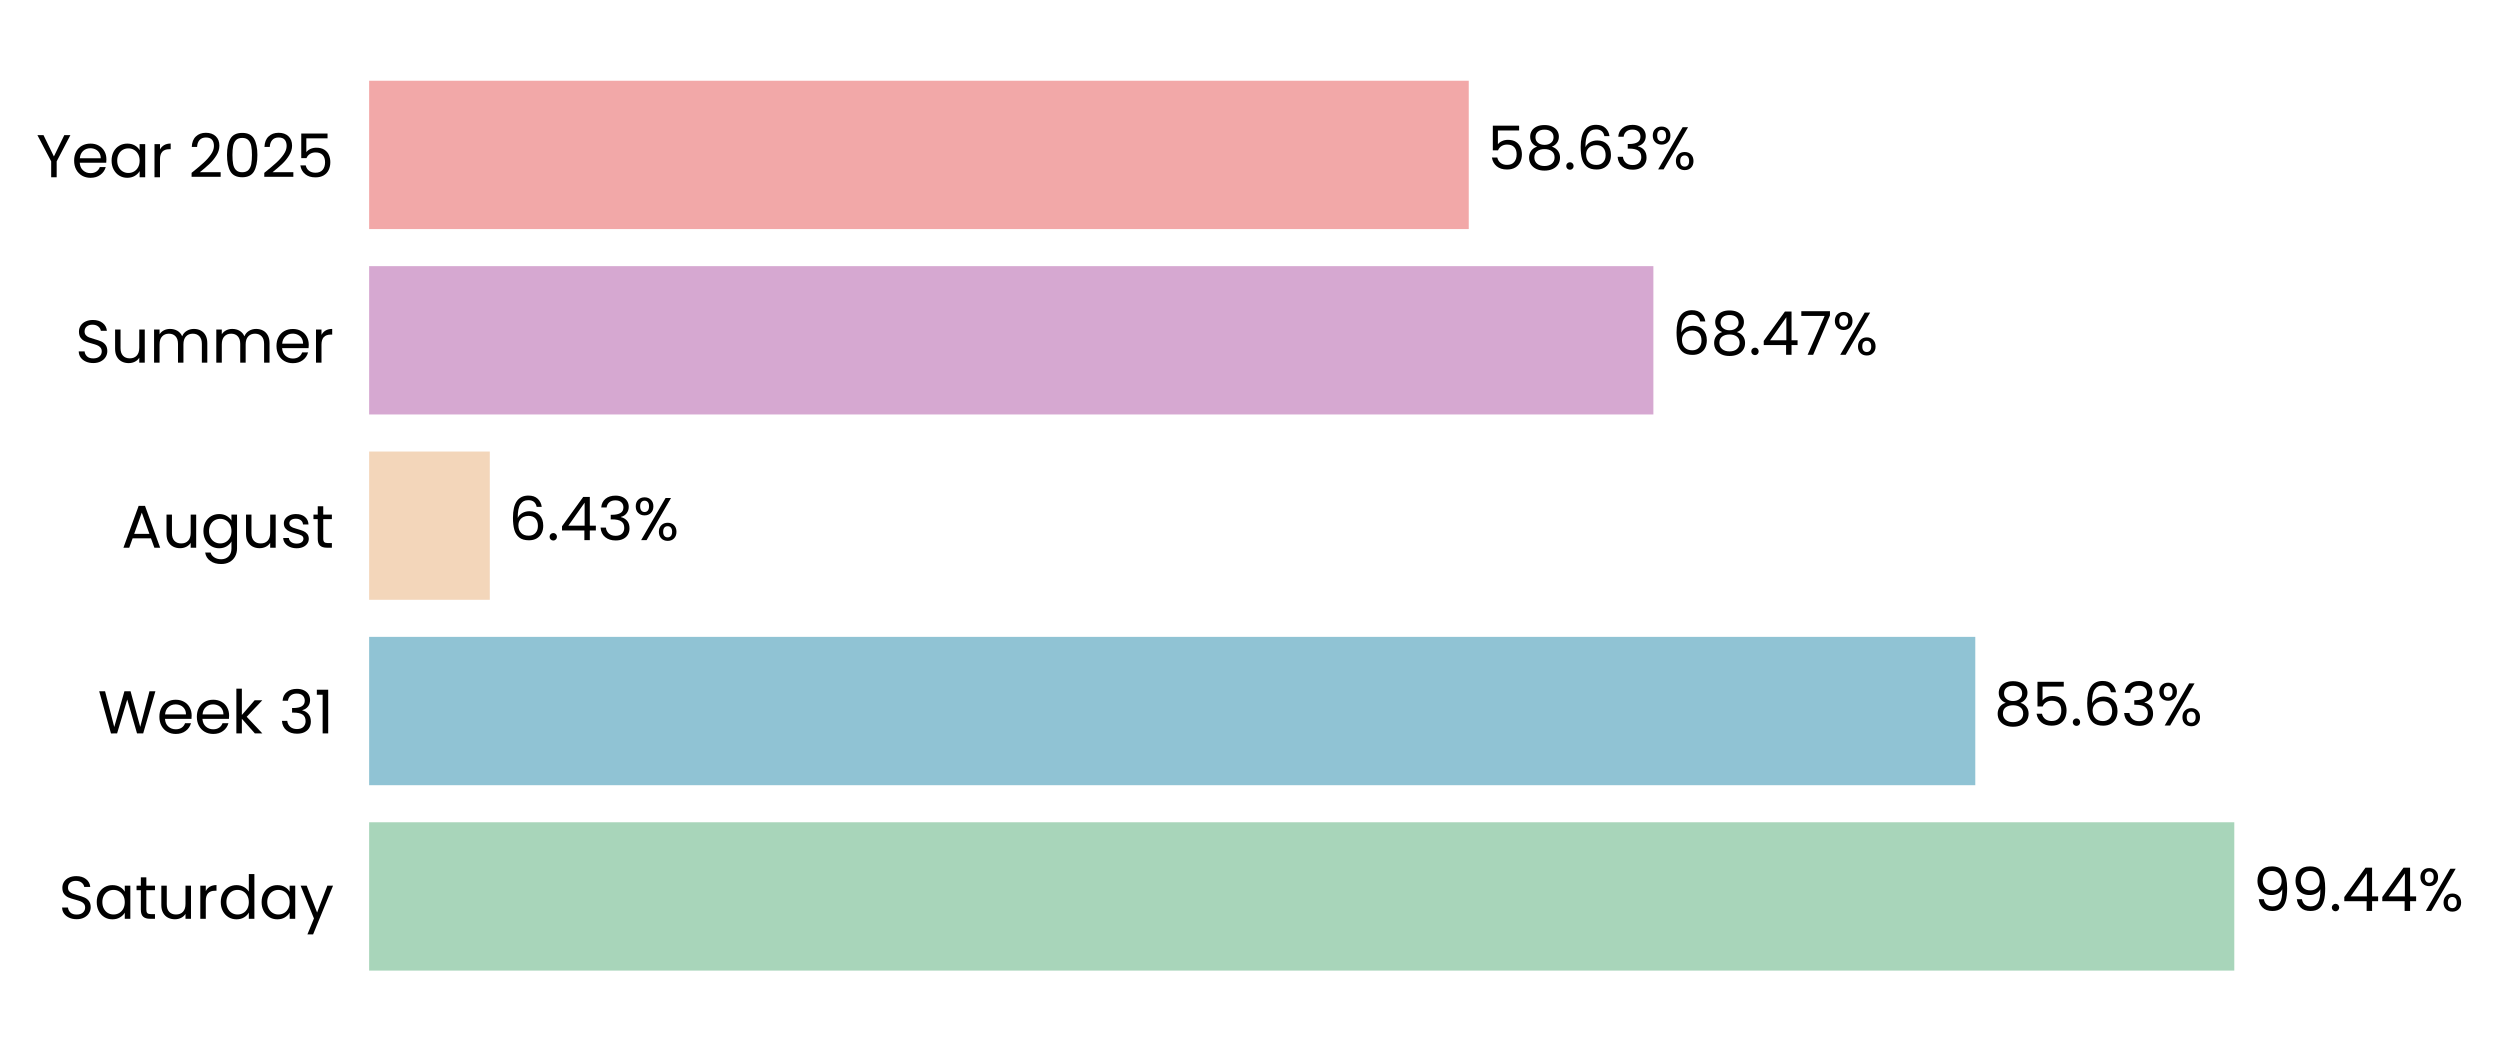
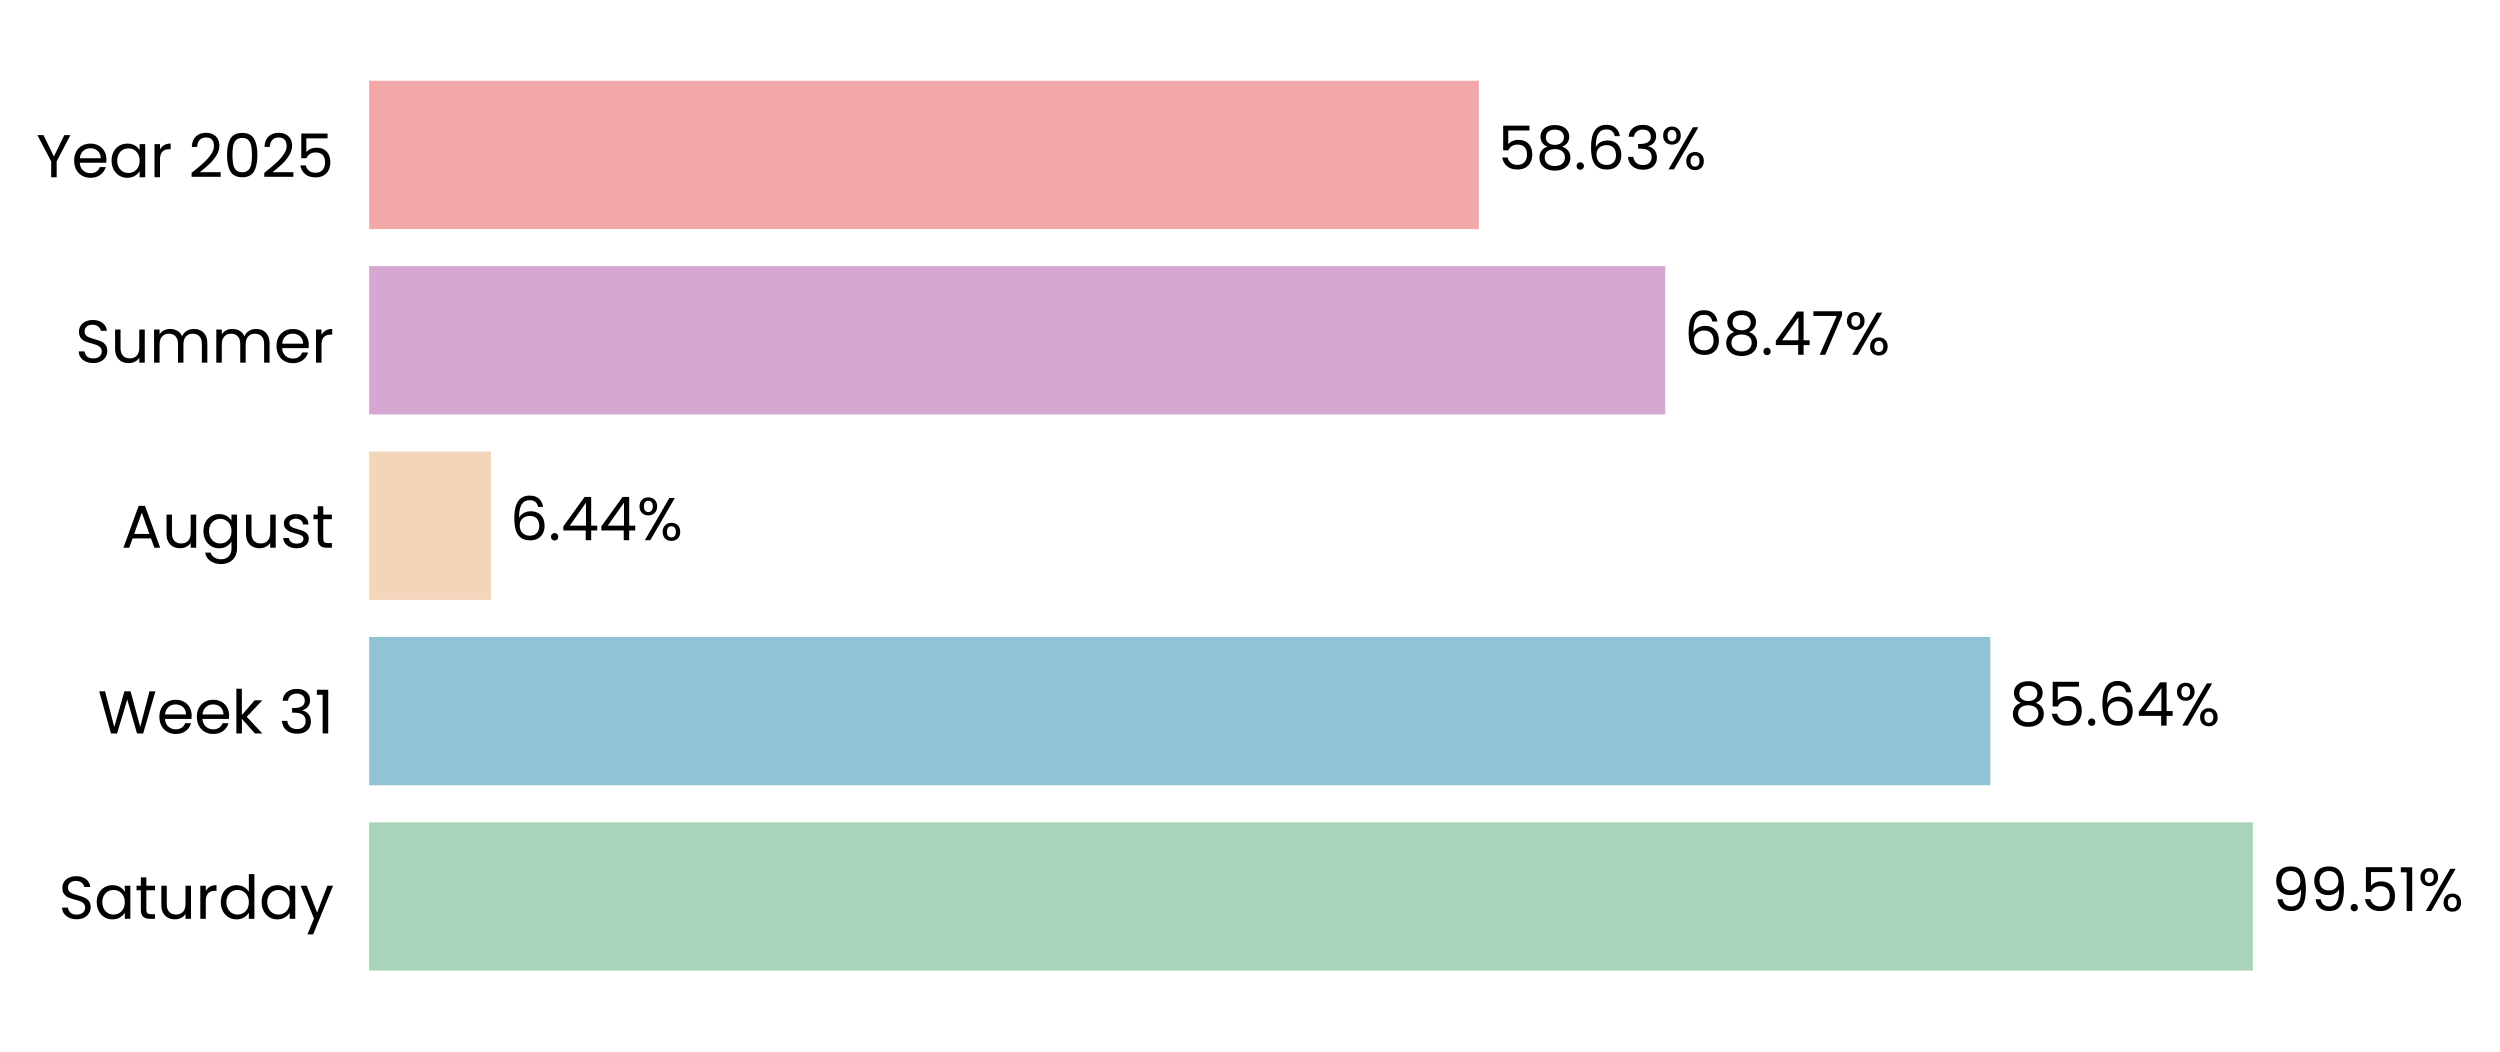
- <svg xmlns="http://www.w3.org/2000/svg" xmlns:xlink="http://www.w3.org/1999/xlink" width="496.517pt" height="208.8pt" viewBox="0 0 496.517 208.8" version="1.1">
+ <svg xmlns="http://www.w3.org/2000/svg" xmlns:xlink="http://www.w3.org/1999/xlink" width="496.49pt" height="208.8pt" viewBox="0 0 496.49 208.8" version="1.1">
  <defs>
    <style type="text/css">*{stroke-linejoin: round; stroke-linecap: butt}</style>
  </defs>
  <g id="figure_1">
    <g id="patch_1">
-       <path d="M 0 208.8  L 496.517 208.8  L 496.517 0  L 0 0  L 0 208.8  z " style="fill: none" />
+       <path d="M 0 208.8  L 496.49 208.8  L 496.49 0  L 0 0  L 0 208.8  z " style="fill: none" />
    </g>
    <g id="axes_1">
      <g id="patch_2">
-         <path d="M 73.311 201.6  L 445.815 201.6  L 445.815 7.2  L 73.311 7.2  L 73.311 201.6  z " style="fill: none" />
+         <path d="M 73.311 201.6  L 449.234 201.6  L 449.234 7.2  L 73.311 7.2  L 73.311 201.6  z " style="fill: none" />
      </g>
      <g id="patch_3">
-         <path d="M 73.311 192.764  L 443.746 192.764  L 443.746 163.309  L 73.311 163.309  z " clip-path="url(#p5a7cea8940)" style="fill: #a8d5ba" />
+         <path d="M 73.311 192.764  L 447.407 192.764  L 447.407 163.309  L 73.311 163.309  z " clip-path="url(#p170fc4163d)" style="fill: #a8d5ba" />
      </g>
      <g id="patch_4">
-         <path d="M 73.311 155.945  L 392.305 155.945  L 392.305 126.491  L 73.311 126.491  z " clip-path="url(#p5a7cea8940)" style="fill: #90c3d4" />
+         <path d="M 73.311 155.945  L 395.27 155.945  L 395.27 126.491  L 73.311 126.491  z " clip-path="url(#p170fc4163d)" style="fill: #90c3d4" />
      </g>
      <g id="patch_5">
-         <path d="M 73.311 119.127  L 97.277 119.127  L 97.277 89.673  L 73.311 89.673  z " clip-path="url(#p5a7cea8940)" style="fill: #f3d6ba" />
+         <path d="M 73.311 119.127  L 97.505 119.127  L 97.505 89.673  L 73.311 89.673  z " clip-path="url(#p170fc4163d)" style="fill: #f3d6ba" />
      </g>
      <g id="patch_6">
-         <path d="M 73.311 82.309  L 328.373 82.309  L 328.373 52.855  L 73.311 52.855  z " clip-path="url(#p5a7cea8940)" style="fill: #d6a8d1" />
+         <path d="M 73.311 82.309  L 330.717 82.309  L 330.717 52.855  L 73.311 52.855  z " clip-path="url(#p170fc4163d)" style="fill: #d6a8d1" />
      </g>
      <g id="patch_7">
-         <path d="M 73.311 45.491  L 291.705 45.491  L 291.705 16.036  L 73.311 16.036  z " clip-path="url(#p5a7cea8940)" style="fill: #f2a8a8" />
+         <path d="M 73.311 45.491  L 293.71 45.491  L 293.71 16.036  L 73.311 16.036  z " clip-path="url(#p170fc4163d)" style="fill: #f2a8a8" />
      </g>
      <g id="matplotlib.axis_1">
        <g id="ytick_1">
          <g id="text_1">
            <g transform="translate(11.65312 182.4764) scale(0.12 -0.12)">
              <defs>
                <path id="Poppins-Regular-53" d="M 1907 -45  Q 1466 -45 1117 112  Q 768 269 569 547  Q 371 826 365 1190  L 986 1190  Q 1018 877 1245 662  Q 1472 448 1907 448  Q 2323 448 2563 656  Q 2803 864 2803 1190  Q 2803 1446 2662 1606  Q 2522 1766 2310 1849  Q 2099 1933 1741 2029  Q 1299 2144 1033 2259  Q 768 2374 579 2620  Q 390 2867 390 3283  Q 390 3648 576 3929  Q 762 4211 1098 4364  Q 1434 4518 1869 4518  Q 2496 4518 2896 4204  Q 3296 3891 3347 3373  L 2707 3373  Q 2675 3629 2438 3824  Q 2202 4019 1811 4019  Q 1446 4019 1216 3830  Q 986 3642 986 3302  Q 986 3059 1123 2905  Q 1261 2752 1462 2672  Q 1664 2592 2029 2490  Q 2470 2368 2739 2249  Q 3008 2131 3200 1884  Q 3392 1638 3392 1216  Q 3392 890 3219 602  Q 3046 314 2707 134  Q 2368 -45 1907 -45  z " transform="scale(0.015625)" />
                <path id="Poppins-Regular-61" d="M 275 1766  Q 275 2304 492 2710  Q 710 3117 1091 3341  Q 1472 3565 1939 3565  Q 2400 3565 2739 3366  Q 3078 3168 3245 2867  L 3245 3507  L 3834 3507  L 3834 0  L 3245 0  L 3245 653  Q 3072 346 2729 144  Q 2387 -58 1933 -58  Q 1466 -58 1088 172  Q 710 403 492 819  Q 275 1235 275 1766  z M 3245 1760  Q 3245 2157 3085 2451  Q 2925 2746 2653 2902  Q 2381 3059 2054 3059  Q 1728 3059 1459 2905  Q 1190 2752 1030 2457  Q 870 2163 870 1766  Q 870 1363 1030 1065  Q 1190 768 1459 611  Q 1728 454 2054 454  Q 2381 454 2653 611  Q 2925 768 3085 1065  Q 3245 1363 3245 1760  z " transform="scale(0.015625)" />
                <path id="Poppins-Regular-74" d="M 1203 3027  L 1203 960  Q 1203 704 1312 598  Q 1421 493 1690 493  L 2118 493  L 2118 0  L 1594 0  Q 1107 0 864 224  Q 621 448 621 960  L 621 3027  L 166 3027  L 166 3507  L 621 3507  L 621 4390  L 1203 4390  L 1203 3507  L 2118 3507  L 2118 3027  L 1203 3027  z " transform="scale(0.015625)" />
                <path id="Poppins-Regular-75" d="M 3603 3507  L 3603 0  L 3021 0  L 3021 518  Q 2854 250 2556 99  Q 2259 -51 1901 -51  Q 1491 -51 1164 118  Q 838 288 649 627  Q 461 966 461 1453  L 461 3507  L 1037 3507  L 1037 1530  Q 1037 1011 1299 732  Q 1562 454 2016 454  Q 2483 454 2752 742  Q 3021 1030 3021 1581  L 3021 3507  L 3603 3507  z " transform="scale(0.015625)" />
                <path id="Poppins-Regular-72" d="M 1075 2938  Q 1229 3238 1513 3404  Q 1798 3571 2208 3571  L 2208 2970  L 2054 2970  Q 1075 2970 1075 1907  L 1075 0  L 493 0  L 493 3507  L 1075 3507  L 1075 2938  z " transform="scale(0.015625)" />
                <path id="Poppins-Regular-64" d="M 275 1766  Q 275 2304 492 2710  Q 710 3117 1091 3341  Q 1472 3565 1946 3565  Q 2355 3565 2707 3376  Q 3059 3187 3245 2880  L 3245 4736  L 3834 4736  L 3834 0  L 3245 0  L 3245 659  Q 3072 346 2733 144  Q 2394 -58 1939 -58  Q 1472 -58 1091 172  Q 710 403 492 819  Q 275 1235 275 1766  z M 3245 1760  Q 3245 2157 3085 2451  Q 2925 2746 2653 2902  Q 2381 3059 2054 3059  Q 1728 3059 1459 2905  Q 1190 2752 1030 2457  Q 870 2163 870 1766  Q 870 1363 1030 1065  Q 1190 768 1459 611  Q 1728 454 2054 454  Q 2381 454 2653 611  Q 2925 768 3085 1065  Q 3245 1363 3245 1760  z " transform="scale(0.015625)" />
                <path id="Poppins-Regular-79" d="M 3514 3507  L 1402 -1651  L 800 -1651  L 1491 38  L 77 3507  L 723 3507  L 1824 666  L 2912 3507  L 3514 3507  z " transform="scale(0.015625)" />
              </defs>
              <use xlink:href="#Poppins-Regular-53" />
              <use xlink:href="#Poppins-Regular-61" transform="translate(58.7 0)" />
              <use xlink:href="#Poppins-Regular-74" transform="translate(126.3 0)" />
              <use xlink:href="#Poppins-Regular-75" transform="translate(162.7 0)" />
              <use xlink:href="#Poppins-Regular-72" transform="translate(226.7 0)" />
              <use xlink:href="#Poppins-Regular-64" transform="translate(264 0)" />
              <use xlink:href="#Poppins-Regular-61" transform="translate(331.5999 0)" />
              <use xlink:href="#Poppins-Regular-79" transform="translate(399.1999 0)" />
            </g>
          </g>
        </g>
        <g id="ytick_2">
          <g id="text_2">
            <g transform="translate(19.42687 145.6582) scale(0.12 -0.12)">
              <defs>
                <path id="Poppins-Regular-57" d="M 6099 4461  L 4806 0  L 4154 0  L 3117 3590  L 2042 0  L 1395 -6  L 147 4461  L 768 4461  L 1741 678  L 2816 4461  L 3469 4461  L 4493 691  L 5472 4461  L 6099 4461  z " transform="scale(0.015625)" />
                <path id="Poppins-Regular-65" d="M 3693 1888  Q 3693 1722 3674 1536  L 870 1536  Q 902 1018 1225 726  Q 1549 435 2010 435  Q 2387 435 2640 611  Q 2893 787 2995 1082  L 3622 1082  Q 3482 576 3059 259  Q 2637 -58 2010 -58  Q 1510 -58 1116 166  Q 723 390 499 803  Q 275 1216 275 1760  Q 275 2304 492 2713  Q 710 3123 1104 3344  Q 1498 3565 2010 3565  Q 2509 3565 2893 3347  Q 3277 3130 3485 2749  Q 3693 2368 3693 1888  z M 3091 2010  Q 3091 2342 2944 2582  Q 2797 2822 2544 2947  Q 2291 3072 1984 3072  Q 1542 3072 1232 2790  Q 922 2509 877 2010  L 3091 2010  z " transform="scale(0.015625)" />
                <path id="Poppins-Regular-6b" d="M 2451 0  L 1075 1549  L 1075 0  L 493 0  L 493 4736  L 1075 4736  L 1075 1952  L 2426 3507  L 3238 3507  L 1587 1760  L 3245 0  L 2451 0  z " transform="scale(0.015625)" />
                <path id="Poppins-Regular-20" transform="scale(0.015625)" />
                <path id="Poppins-Regular-33" d="M 384 3462  Q 429 4051 838 4384  Q 1248 4717 1901 4717  Q 2336 4717 2653 4560  Q 2970 4403 3133 4134  Q 3296 3866 3296 3526  Q 3296 3130 3069 2842  Q 2842 2554 2477 2470  L 2477 2438  Q 2893 2336 3136 2035  Q 3379 1734 3379 1248  Q 3379 883 3212 592  Q 3046 301 2713 134  Q 2381 -32 1914 -32  Q 1235 -32 800 323  Q 365 678 314 1331  L 877 1331  Q 922 947 1190 704  Q 1459 461 1907 461  Q 2355 461 2588 694  Q 2822 928 2822 1299  Q 2822 1779 2502 1990  Q 2182 2202 1536 2202  L 1389 2202  L 1389 2688  L 1542 2688  Q 2131 2694 2432 2883  Q 2733 3072 2733 3469  Q 2733 3808 2512 4013  Q 2291 4218 1882 4218  Q 1485 4218 1241 4013  Q 998 3808 954 3462  L 384 3462  z " transform="scale(0.015625)" />
                <path id="Poppins-Regular-31" d="M 243 4096  L 243 4627  L 1446 4627  L 1446 0  L 858 0  L 858 4096  L 243 4096  z " transform="scale(0.015625)" />
              </defs>
              <use xlink:href="#Poppins-Regular-57" />
              <use xlink:href="#Poppins-Regular-65" transform="translate(97.59999 0)" />
              <use xlink:href="#Poppins-Regular-65" transform="translate(159.6 0)" />
              <use xlink:href="#Poppins-Regular-6b" transform="translate(221.6 0)" />
              <use xlink:href="#Poppins-Regular-20" transform="translate(273.0999 0)" />
              <use xlink:href="#Poppins-Regular-33" transform="translate(299.7999 0)" />
              <use xlink:href="#Poppins-Regular-31" transform="translate(358.6999 0)" />
            </g>
          </g>
        </g>
        <g id="ytick_3">
          <g id="text_3">
            <g transform="translate(24.11812 108.78) scale(0.12 -0.12)">
              <defs>
                <path id="Poppins-Regular-41" d="M 3130 992  L 1184 992  L 826 0  L 211 0  L 1824 4435  L 2496 4435  L 4102 0  L 3488 0  L 3130 992  z M 2963 1466  L 2157 3718  L 1350 1466  L 2963 1466  z " transform="scale(0.015625)" />
                <path id="Poppins-Regular-67" d="M 1939 3565  Q 2394 3565 2736 3366  Q 3078 3168 3245 2867  L 3245 3507  L 3834 3507  L 3834 -77  Q 3834 -557 3629 -931  Q 3424 -1306 3043 -1517  Q 2662 -1728 2157 -1728  Q 1466 -1728 1005 -1401  Q 544 -1075 461 -512  L 1037 -512  Q 1133 -832 1433 -1027  Q 1734 -1222 2157 -1222  Q 2637 -1222 2941 -921  Q 3245 -621 3245 -77  L 3245 659  Q 3072 352 2733 147  Q 2394 -58 1939 -58  Q 1472 -58 1091 172  Q 710 403 492 819  Q 275 1235 275 1766  Q 275 2304 492 2710  Q 710 3117 1091 3341  Q 1472 3565 1939 3565  z M 3245 1760  Q 3245 2157 3085 2451  Q 2925 2746 2653 2902  Q 2381 3059 2054 3059  Q 1728 3059 1459 2905  Q 1190 2752 1030 2457  Q 870 2163 870 1766  Q 870 1363 1030 1065  Q 1190 768 1459 611  Q 1728 454 2054 454  Q 2381 454 2653 611  Q 2925 768 3085 1065  Q 3245 1363 3245 1760  z " transform="scale(0.015625)" />
                <path id="Poppins-Regular-73" d="M 1734 -58  Q 1331 -58 1011 80  Q 691 218 505 464  Q 320 710 301 1030  L 902 1030  Q 928 768 1149 601  Q 1370 435 1728 435  Q 2061 435 2253 582  Q 2445 730 2445 954  Q 2445 1184 2240 1296  Q 2035 1408 1606 1517  Q 1216 1619 969 1724  Q 723 1830 547 2038  Q 371 2246 371 2586  Q 371 2854 531 3078  Q 691 3302 985 3433  Q 1280 3565 1658 3565  Q 2240 3565 2598 3270  Q 2957 2976 2982 2464  L 2400 2464  Q 2381 2739 2179 2905  Q 1978 3072 1638 3072  Q 1325 3072 1139 2937  Q 954 2803 954 2586  Q 954 2413 1066 2301  Q 1178 2189 1347 2121  Q 1517 2054 1818 1971  Q 2195 1869 2432 1769  Q 2669 1670 2838 1472  Q 3008 1274 3014 954  Q 3014 666 2854 435  Q 2694 205 2403 73  Q 2112 -58 1734 -58  z " transform="scale(0.015625)" />
              </defs>
              <use xlink:href="#Poppins-Regular-41" />
              <use xlink:href="#Poppins-Regular-75" transform="translate(67.39999 0)" />
              <use xlink:href="#Poppins-Regular-67" transform="translate(131.4 0)" />
              <use xlink:href="#Poppins-Regular-75" transform="translate(199 0)" />
              <use xlink:href="#Poppins-Regular-73" transform="translate(263 0)" />
              <use xlink:href="#Poppins-Regular-74" transform="translate(315.2 0)" />
            </g>
          </g>
        </g>
        <g id="ytick_4">
          <g id="text_4">
            <g transform="translate(14.95125 72.02182) scale(0.12 -0.12)">
              <defs>
                <path id="Poppins-Regular-6d" d="M 4710 3571  Q 5120 3571 5440 3401  Q 5760 3232 5945 2893  Q 6131 2554 6131 2067  L 6131 0  L 5555 0  L 5555 1984  Q 5555 2509 5296 2787  Q 5037 3066 4595 3066  Q 4141 3066 3872 2774  Q 3603 2483 3603 1933  L 3603 0  L 3027 0  L 3027 1984  Q 3027 2509 2768 2787  Q 2509 3066 2067 3066  Q 1613 3066 1344 2774  Q 1075 2483 1075 1933  L 1075 0  L 493 0  L 493 3507  L 1075 3507  L 1075 3002  Q 1248 3277 1539 3424  Q 1830 3571 2182 3571  Q 2624 3571 2963 3372  Q 3302 3174 3469 2790  Q 3616 3162 3955 3366  Q 4294 3571 4710 3571  z " transform="scale(0.015625)" />
              </defs>
              <use xlink:href="#Poppins-Regular-53" />
              <use xlink:href="#Poppins-Regular-75" transform="translate(58.7 0)" />
              <use xlink:href="#Poppins-Regular-6d" transform="translate(122.7 0)" />
              <use xlink:href="#Poppins-Regular-6d" transform="translate(225.7 0)" />
              <use xlink:href="#Poppins-Regular-65" transform="translate(328.7 0)" />
              <use xlink:href="#Poppins-Regular-72" transform="translate(390.6999 0)" />
            </g>
          </g>
        </g>
        <g id="ytick_5">
          <g id="text_5">
            <g transform="translate(7.2 35.20364) scale(0.12 -0.12)">
              <defs>
                <path id="Poppins-Regular-59" d="M 3616 4461  L 2163 1683  L 2163 0  L 1581 0  L 1581 1683  L 122 4461  L 768 4461  L 1869 2202  L 2970 4461  L 3616 4461  z " transform="scale(0.015625)" />
                <path id="Poppins-Regular-32" d="M 326 467  Q 1139 1120 1600 1539  Q 2061 1958 2377 2416  Q 2694 2874 2694 3315  Q 2694 3731 2492 3971  Q 2291 4211 1843 4211  Q 1408 4211 1168 3939  Q 928 3667 909 3213  L 346 3213  Q 371 3930 780 4320  Q 1190 4710 1837 4710  Q 2496 4710 2883 4345  Q 3270 3981 3270 3341  Q 3270 2810 2953 2307  Q 2637 1805 2233 1424  Q 1830 1043 1203 538  L 3405 538  L 3405 51  L 326 51  L 326 467  z " transform="scale(0.015625)" />
                <path id="Poppins-Regular-30" d="M 397 2362  Q 397 3462 755 4080  Q 1114 4698 2010 4698  Q 2899 4698 3257 4080  Q 3616 3462 3616 2362  Q 3616 1242 3257 621  Q 2899 0 2010 0  Q 1114 0 755 621  Q 397 1242 397 2362  z M 3040 2362  Q 3040 2918 2966 3305  Q 2893 3693 2665 3929  Q 2438 4166 2010 4166  Q 1574 4166 1347 3929  Q 1120 3693 1046 3305  Q 973 2918 973 2362  Q 973 1786 1046 1395  Q 1120 1005 1347 768  Q 1574 531 2010 531  Q 2438 531 2665 768  Q 2893 1005 2966 1395  Q 3040 1786 3040 2362  z " transform="scale(0.015625)" />
                <path id="Poppins-Regular-35" d="M 3347 4122  L 1101 4122  L 1101 2662  Q 1248 2867 1536 2998  Q 1824 3130 2157 3130  Q 2688 3130 3021 2909  Q 3354 2688 3498 2339  Q 3642 1990 3642 1600  Q 3642 1139 3469 774  Q 3296 410 2941 198  Q 2586 -13 2061 -13  Q 1389 -13 973 332  Q 557 678 467 1254  L 1037 1254  Q 1120 890 1389 685  Q 1658 480 2067 480  Q 2573 480 2829 784  Q 3085 1088 3085 1587  Q 3085 2086 2829 2358  Q 2573 2630 2074 2630  Q 1734 2630 1481 2467  Q 1229 2304 1114 2022  L 563 2022  L 563 4634  L 3347 4634  L 3347 4122  z " transform="scale(0.015625)" />
              </defs>
              <use xlink:href="#Poppins-Regular-59" />
              <use xlink:href="#Poppins-Regular-65" transform="translate(58.39999 0)" />
              <use xlink:href="#Poppins-Regular-61" transform="translate(120.4 0)" />
              <use xlink:href="#Poppins-Regular-72" transform="translate(188 0)" />
              <use xlink:href="#Poppins-Regular-20" transform="translate(225.3 0)" />
              <use xlink:href="#Poppins-Regular-32" transform="translate(252 0)" />
              <use xlink:href="#Poppins-Regular-30" transform="translate(309.4999 0)" />
              <use xlink:href="#Poppins-Regular-32" transform="translate(372.2999 0)" />
              <use xlink:href="#Poppins-Regular-35" transform="translate(429.7999 0)" />
            </g>
          </g>
        </g>
      </g>
      <g id="text_6">
-         <g transform="translate(447.4708 180.9164) scale(0.12 -0.12)">
+         <g transform="translate(451.1658 180.9164) scale(0.12 -0.12)">
          <defs>
            <path id="Poppins-Regular-39" d="M 1146 1242  Q 1210 877 1443 678  Q 1677 480 2074 480  Q 2605 480 2857 896  Q 3110 1312 3098 2298  Q 2963 2010 2649 1846  Q 2336 1683 1952 1683  Q 1523 1683 1187 1859  Q 851 2035 659 2374  Q 467 2714 467 3194  Q 467 3878 864 4297  Q 1261 4717 1990 4717  Q 2886 4717 3248 4134  Q 3610 3552 3610 2400  Q 3610 1594 3466 1069  Q 3322 544 2979 269  Q 2637 -6 2042 -6  Q 1389 -6 1024 346  Q 659 698 608 1242  L 1146 1242  z M 2048 2176  Q 2477 2176 2752 2441  Q 3027 2707 3027 3162  Q 3027 3642 2758 3936  Q 2490 4230 2003 4230  Q 1555 4230 1289 3948  Q 1024 3667 1024 3206  Q 1024 2739 1286 2457  Q 1549 2176 2048 2176  z " transform="scale(0.015625)" />
            <path id="Poppins-Regular-2e" d="M 678 -38  Q 512 -38 397 77  Q 282 192 282 358  Q 282 525 397 640  Q 512 755 678 755  Q 838 755 950 640  Q 1062 525 1062 358  Q 1062 192 950 77  Q 838 -38 678 -38  z " transform="scale(0.015625)" />
-             <path id="Poppins-Regular-34" d="M 256 1030  L 256 1472  L 2502 4582  L 3200 4582  L 3200 1536  L 3840 1536  L 3840 1030  L 3200 1030  L 3200 0  L 2624 0  L 2624 1030  L 256 1030  z M 2650 3974  L 928 1536  L 2650 1536  L 2650 3974  z " transform="scale(0.015625)" />
            <path id="Poppins-Regular-25" d="M 269 3584  Q 269 4019 531 4278  Q 794 4538 1203 4538  Q 1613 4538 1875 4278  Q 2138 4019 2138 3584  Q 2138 3142 1875 2883  Q 1613 2624 1203 2624  Q 794 2624 531 2883  Q 269 3142 269 3584  z M 4006 4467  L 1414 0  L 838 0  L 3430 4467  L 4006 4467  z M 1203 4179  Q 986 4179 861 4028  Q 736 3878 736 3584  Q 736 3290 861 3136  Q 986 2982 1203 2982  Q 1421 2982 1549 3139  Q 1677 3296 1677 3584  Q 1677 3878 1549 4028  Q 1421 4179 1203 4179  z M 2720 883  Q 2720 1325 2982 1584  Q 3245 1843 3654 1843  Q 4064 1843 4323 1584  Q 4582 1325 4582 883  Q 4582 448 4323 185  Q 4064 -77 3654 -77  Q 3245 -77 2982 182  Q 2720 442 2720 883  z M 3648 1478  Q 3430 1478 3302 1328  Q 3174 1178 3174 883  Q 3174 595 3302 444  Q 3430 294 3648 294  Q 3866 294 3994 444  Q 4122 595 4122 883  Q 4122 1178 3994 1328  Q 3866 1478 3648 1478  z " transform="scale(0.015625)" />
          </defs>
          <use xlink:href="#Poppins-Regular-39" />
          <use xlink:href="#Poppins-Regular-39" transform="translate(62.99999 0)" />
          <use xlink:href="#Poppins-Regular-2e" transform="translate(126 0)" />
-           <use xlink:href="#Poppins-Regular-34" transform="translate(147 0)" />
-           <use xlink:href="#Poppins-Regular-34" transform="translate(209.8999 0)" />
-           <use xlink:href="#Poppins-Regular-25" transform="translate(272.7999 0)" />
+           <use xlink:href="#Poppins-Regular-35" transform="translate(147 0)" />
+           <use xlink:href="#Poppins-Regular-31" transform="translate(209.7999 0)" />
+           <use xlink:href="#Poppins-Regular-25" transform="translate(241.7999 0)" />
        </g>
      </g>
      <g id="text_7">
-         <g transform="translate(396.0298 144.0982) scale(0.12 -0.12)">
+         <g transform="translate(399.0289 144.0982) scale(0.12 -0.12)">
          <defs>
            <path id="Poppins-Regular-38" d="M 1242 2406  Q 883 2547 691 2816  Q 499 3085 499 3469  Q 499 3814 672 4092  Q 845 4371 1187 4534  Q 1530 4698 2016 4698  Q 2502 4698 2844 4534  Q 3187 4371 3363 4092  Q 3539 3814 3539 3469  Q 3539 3098 3340 2819  Q 3142 2541 2797 2406  Q 3194 2285 3427 1981  Q 3661 1677 3661 1248  Q 3661 832 3456 521  Q 3251 211 2876 41  Q 2502 -128 2016 -128  Q 1530 -128 1162 41  Q 794 211 589 521  Q 384 832 384 1248  Q 384 1677 614 1984  Q 845 2291 1242 2406  z M 2976 3398  Q 2976 3789 2720 4000  Q 2464 4211 2016 4211  Q 1574 4211 1318 4000  Q 1062 3789 1062 3392  Q 1062 3034 1328 2816  Q 1594 2598 2016 2598  Q 2445 2598 2710 2819  Q 2976 3040 2976 3398  z M 2016 2150  Q 1542 2150 1241 1929  Q 941 1709 941 1267  Q 941 858 1232 608  Q 1523 358 2016 358  Q 2509 358 2797 608  Q 3085 858 3085 1267  Q 3085 1696 2790 1923  Q 2496 2150 2016 2150  z " transform="scale(0.015625)" />
            <path id="Poppins-Regular-36" d="M 2976 3526  Q 2835 4237 2099 4237  Q 1530 4237 1248 3798  Q 966 3360 973 2355  Q 1120 2688 1462 2877  Q 1805 3066 2227 3066  Q 2886 3066 3280 2656  Q 3674 2246 3674 1523  Q 3674 1088 3504 742  Q 3334 397 2992 192  Q 2650 -13 2163 -13  Q 1504 -13 1133 281  Q 762 576 614 1094  Q 467 1613 467 2374  Q 467 4723 2106 4723  Q 2733 4723 3091 4384  Q 3450 4045 3514 3526  L 2976 3526  z M 2106 2573  Q 1830 2573 1587 2461  Q 1344 2349 1193 2121  Q 1043 1894 1043 1568  Q 1043 1082 1324 778  Q 1606 474 2131 474  Q 2579 474 2844 752  Q 3110 1030 3110 1504  Q 3110 2003 2854 2288  Q 2598 2573 2106 2573  z " transform="scale(0.015625)" />
+             <path id="Poppins-Regular-34" d="M 256 1030  L 256 1472  L 2502 4582  L 3200 4582  L 3200 1536  L 3840 1536  L 3840 1030  L 3200 1030  L 3200 0  L 2624 0  L 2624 1030  L 256 1030  z M 2650 3974  L 928 1536  L 2650 1536  L 2650 3974  z " transform="scale(0.015625)" />
          </defs>
          <use xlink:href="#Poppins-Regular-38" />
          <use xlink:href="#Poppins-Regular-35" transform="translate(63.09999 0)" />
          <use xlink:href="#Poppins-Regular-2e" transform="translate(125.9 0)" />
          <use xlink:href="#Poppins-Regular-36" transform="translate(146.9 0)" />
-           <use xlink:href="#Poppins-Regular-33" transform="translate(210.3999 0)" />
-           <use xlink:href="#Poppins-Regular-25" transform="translate(269.2999 0)" />
+           <use xlink:href="#Poppins-Regular-34" transform="translate(210.3999 0)" />
+           <use xlink:href="#Poppins-Regular-25" transform="translate(273.2999 0)" />
        </g>
      </g>
      <g id="text_8">
-         <g transform="translate(101.002 107.28) scale(0.12 -0.12)">
+         <g transform="translate(101.2646 107.28) scale(0.12 -0.12)">
          <use xlink:href="#Poppins-Regular-36" />
          <use xlink:href="#Poppins-Regular-2e" transform="translate(63.49999 0)" />
          <use xlink:href="#Poppins-Regular-34" transform="translate(84.49997 0)" />
-           <use xlink:href="#Poppins-Regular-33" transform="translate(147.4 0)" />
-           <use xlink:href="#Poppins-Regular-25" transform="translate(206.3 0)" />
+           <use xlink:href="#Poppins-Regular-34" transform="translate(147.4 0)" />
+           <use xlink:href="#Poppins-Regular-25" transform="translate(210.3 0)" />
        </g>
      </g>
      <g id="text_9">
-         <g transform="translate(332.0981 70.46182) scale(0.12 -0.12)">
+         <g transform="translate(334.476 70.46182) scale(0.12 -0.12)">
          <defs>
            <path id="Poppins-Regular-37" d="M 3245 4173  L 1466 0  L 877 0  L 2682 4115  L 211 4115  L 211 4614  L 3245 4614  L 3245 4173  z " transform="scale(0.015625)" />
          </defs>
          <use xlink:href="#Poppins-Regular-36" />
          <use xlink:href="#Poppins-Regular-38" transform="translate(63.49999 0)" />
          <use xlink:href="#Poppins-Regular-2e" transform="translate(126.6 0)" />
          <use xlink:href="#Poppins-Regular-34" transform="translate(147.6 0)" />
          <use xlink:href="#Poppins-Regular-37" transform="translate(210.5 0)" />
          <use xlink:href="#Poppins-Regular-25" transform="translate(265.0999 0)" />
        </g>
      </g>
      <g id="text_10">
-         <g transform="translate(295.4302 33.64364) scale(0.12 -0.12)">
+         <g transform="translate(297.4695 33.64364) scale(0.12 -0.12)">
          <use xlink:href="#Poppins-Regular-35" />
          <use xlink:href="#Poppins-Regular-38" transform="translate(62.79999 0)" />
          <use xlink:href="#Poppins-Regular-2e" transform="translate(125.9 0)" />
          <use xlink:href="#Poppins-Regular-36" transform="translate(146.9 0)" />
          <use xlink:href="#Poppins-Regular-33" transform="translate(210.3999 0)" />
          <use xlink:href="#Poppins-Regular-25" transform="translate(269.2999 0)" />
        </g>
      </g>
    </g>
  </g>
  <defs>
-     <clipPath id="p5a7cea8940">
-       <rect x="73.311" y="7.2" width="372.504" height="194.4" />
+     <clipPath id="p170fc4163d">
+       <rect x="73.311" y="7.2" width="375.923" height="194.4" />
    </clipPath>
  </defs>
</svg>
